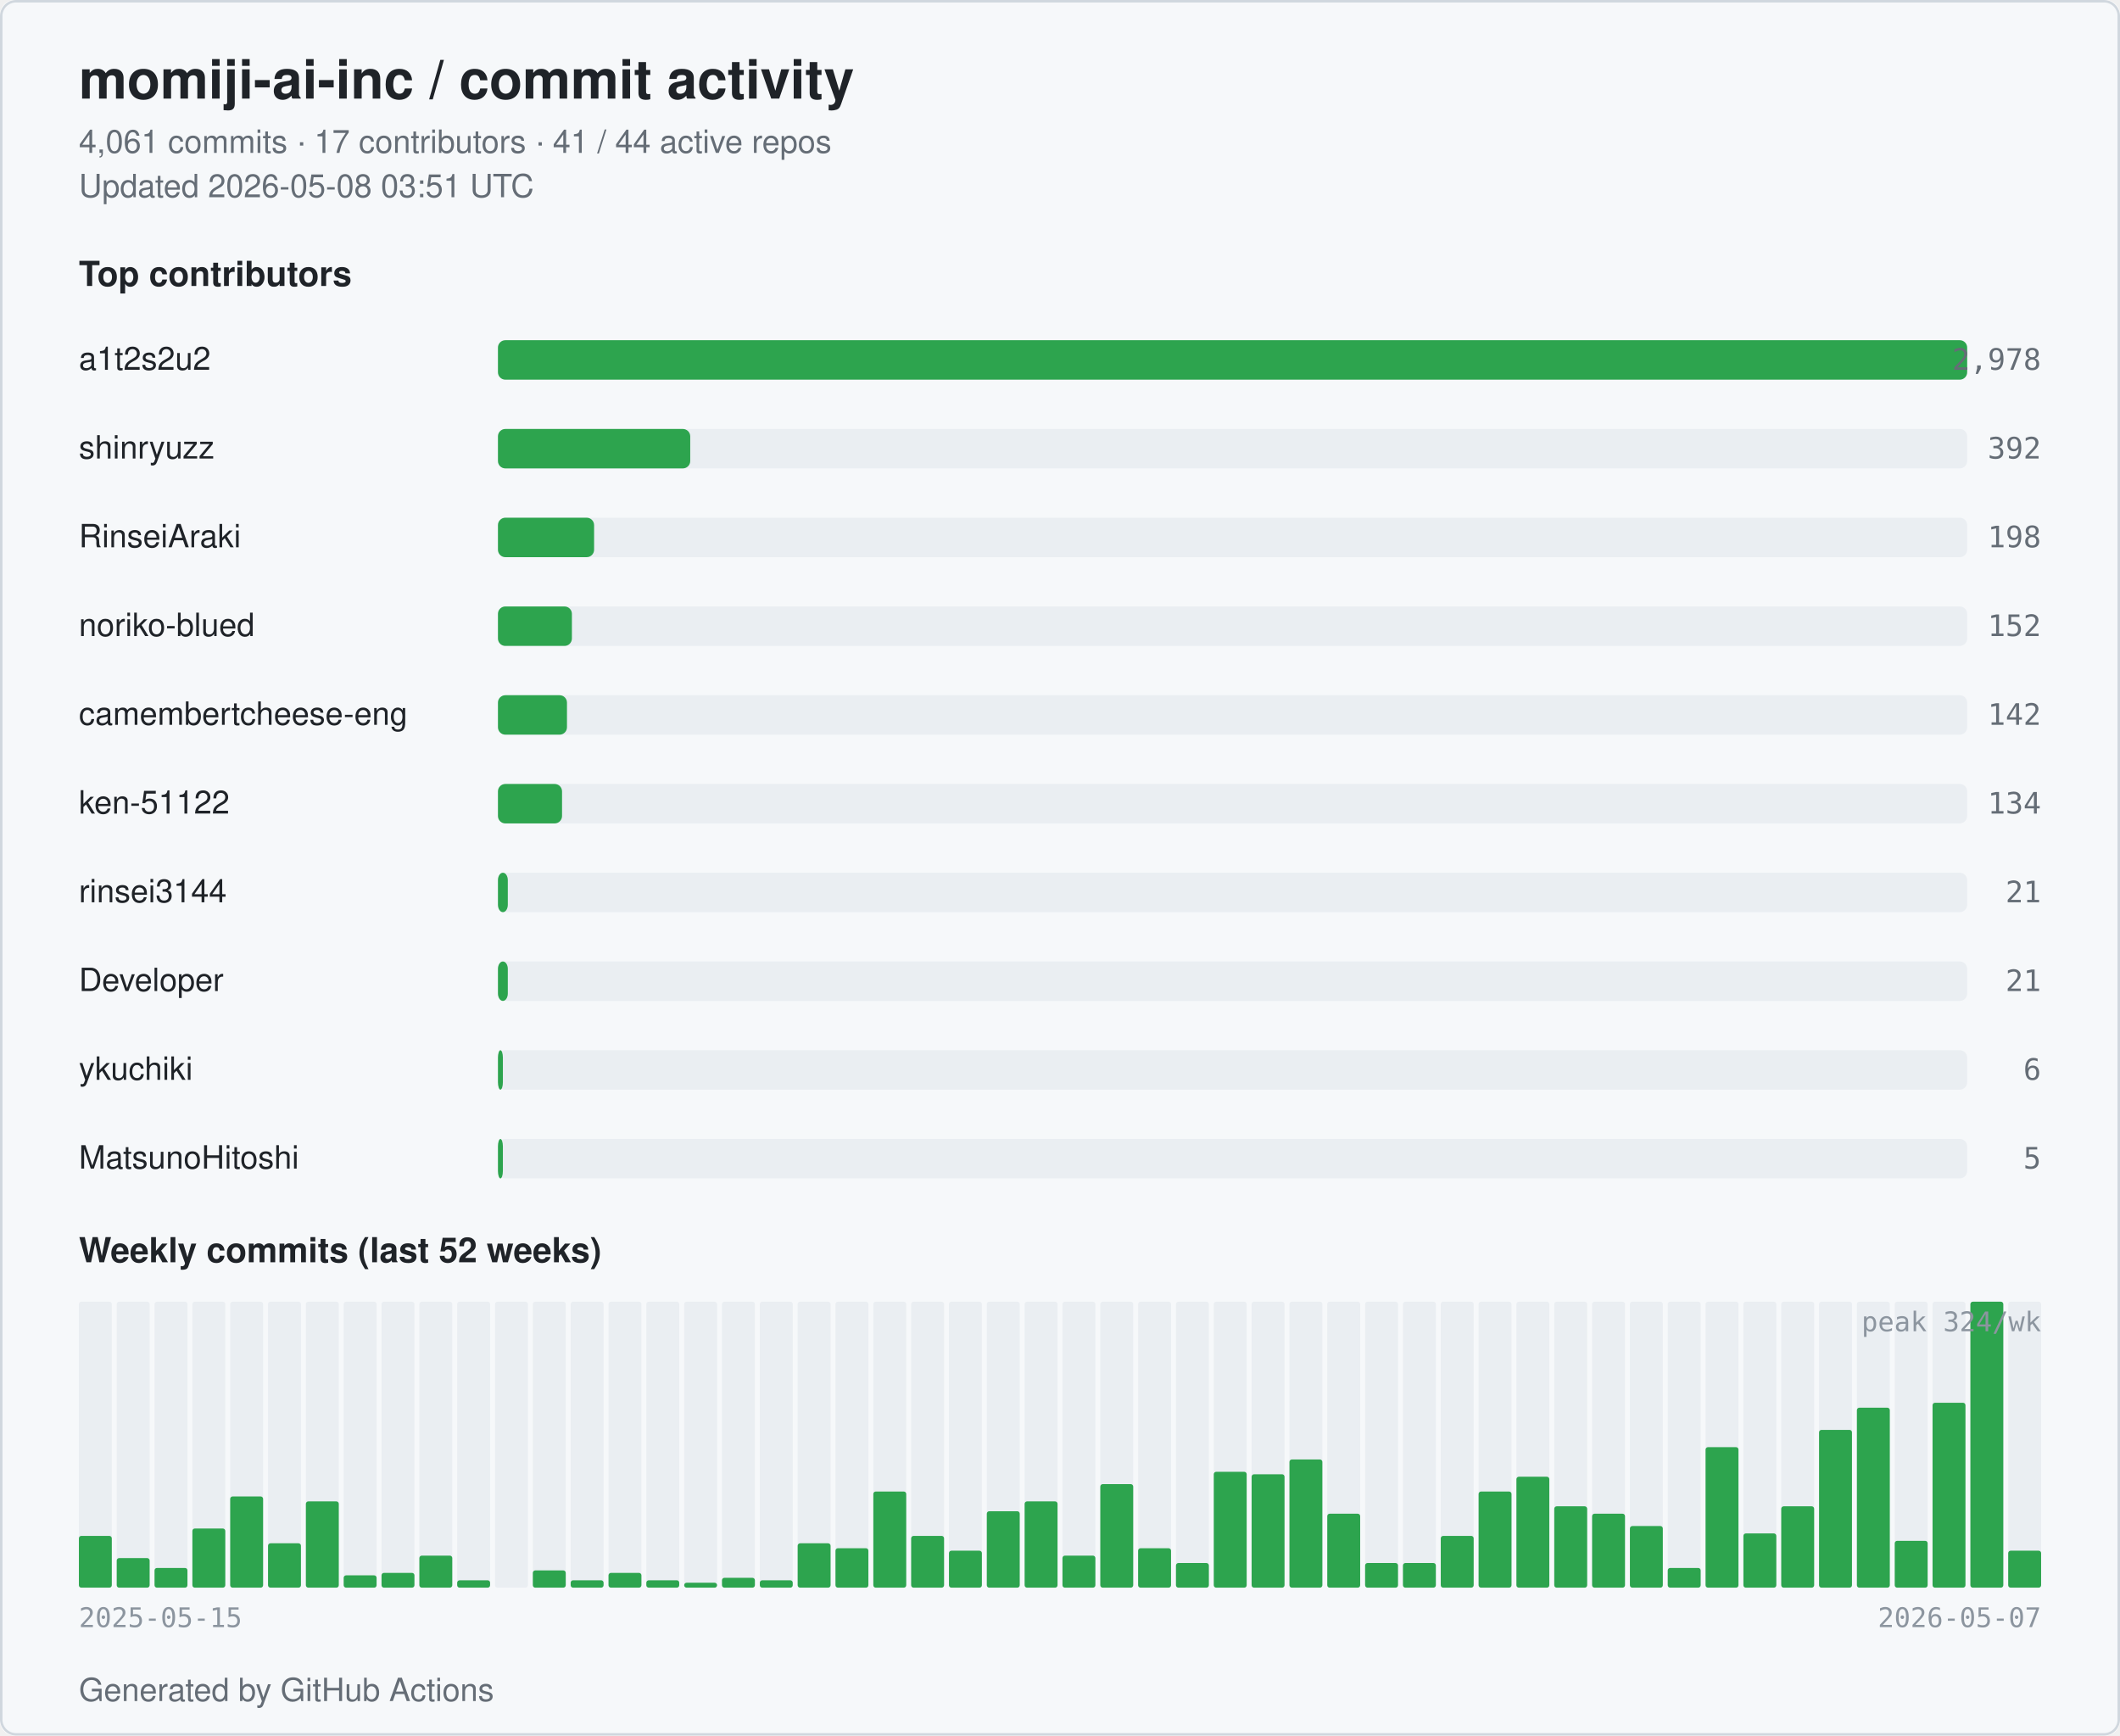
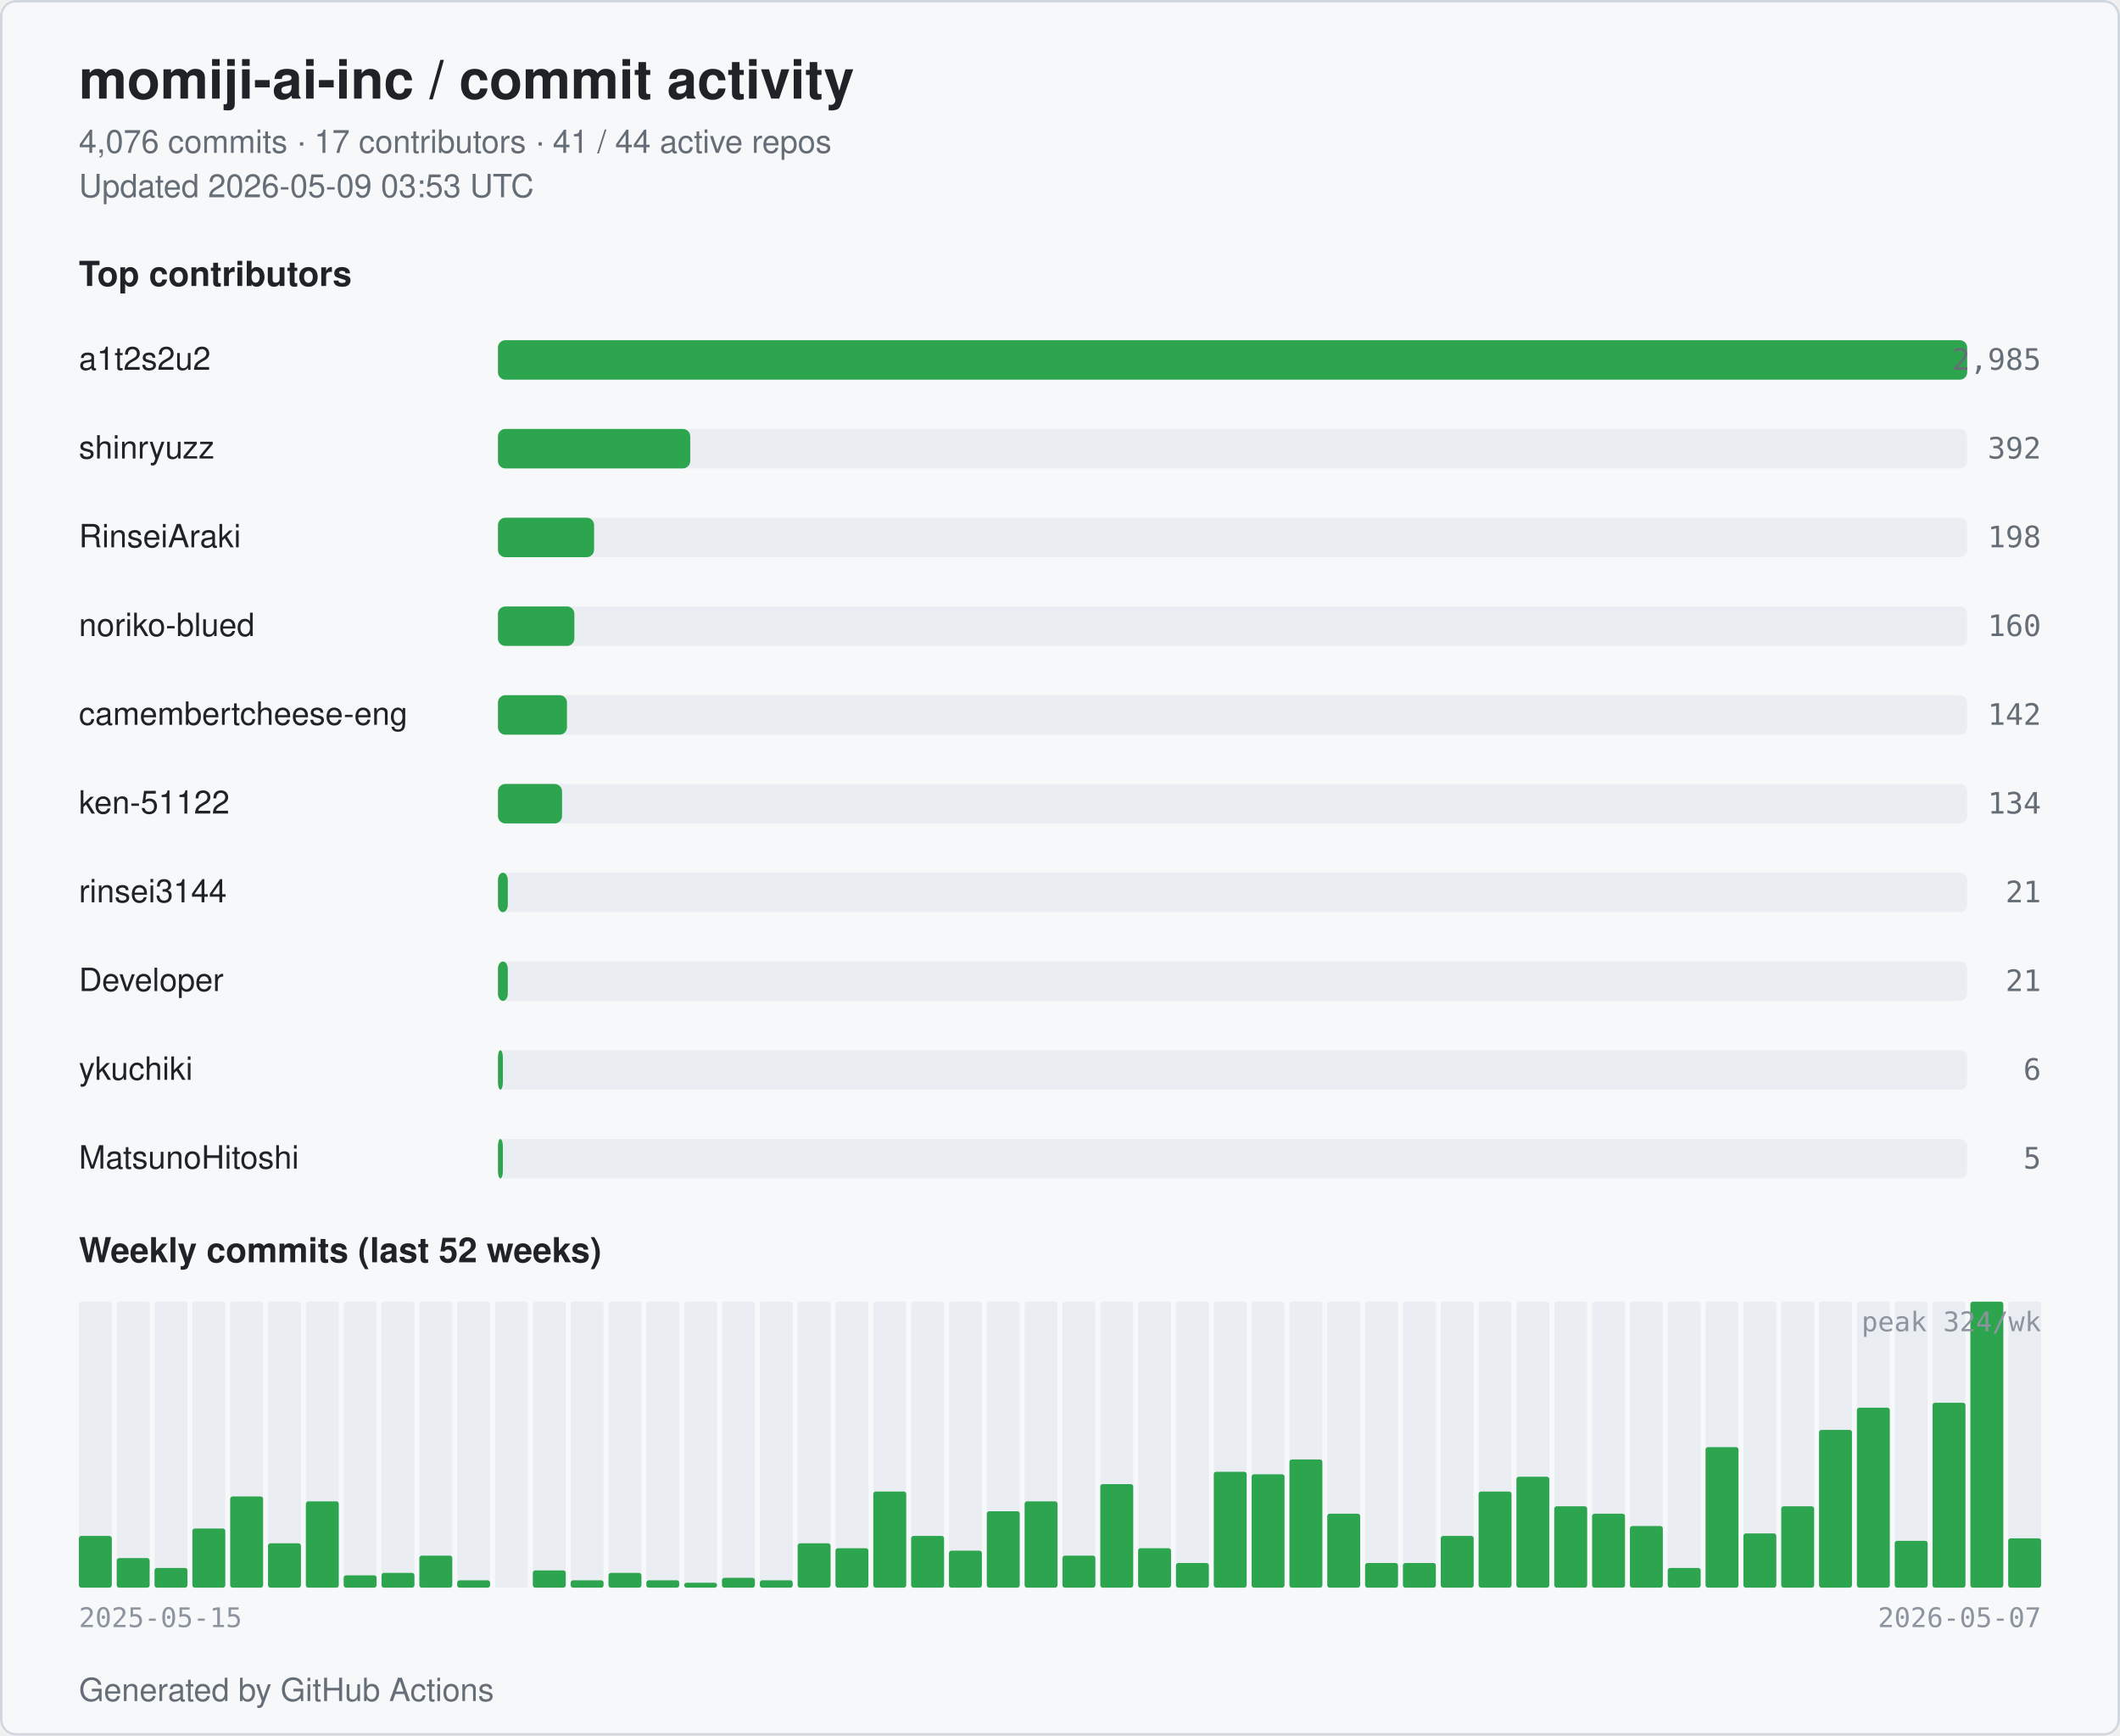
<svg xmlns="http://www.w3.org/2000/svg" width="860" height="704" viewBox="0 0 860 704" role="img" aria-label="momiji-ai-inc commit activity">
  <style>
  .bg { fill: #ffffff; }
  .card { fill: #f6f8fa; stroke: #d0d7de; }
  .title { fill: #1f2328; font: 600 22px -apple-system, BlinkMacSystemFont, "Segoe UI", Helvetica, Arial, sans-serif; }
  .subtitle { fill: #656d76; font: 400 13px -apple-system, BlinkMacSystemFont, "Segoe UI", Helvetica, Arial, sans-serif; }
  .section { fill: #1f2328; font: 600 14px -apple-system, BlinkMacSystemFont, "Segoe UI", Helvetica, Arial, sans-serif; }
  .name { fill: #1f2328; font: 500 13px -apple-system, BlinkMacSystemFont, "Segoe UI", Helvetica, Arial, sans-serif; }
  .count { fill: #656d76; font: 500 12px ui-monospace, SFMono-Regular, Menlo, monospace; }
  .axis { fill: #8c959f; font: 400 11px ui-monospace, SFMono-Regular, Menlo, monospace; }
  .bar { fill: #2da44e; }
  .bar-bg { fill: #eaeef2; }
  .week { fill: #2da44e; }
  .week-empty { fill: #eaeef2; }
  @media (prefers-color-scheme: dark) {
    .bg { fill: #0d1117; }
    .card { fill: #151b23; stroke: #30363d; }
    .title { fill: #e6edf3; }
    .subtitle { fill: #9198a1; }
    .section { fill: #e6edf3; }
    .name { fill: #e6edf3; }
    .count { fill: #9198a1; }
    .axis { fill: #6e7681; }
    .bar { fill: #3fb950; }
    .bar-bg { fill: #21262d; }
    .week { fill: #3fb950; }
    .week-empty { fill: #21262d; }
  }
</style>
  <rect class="bg" x="0" y="0" width="860" height="704" rx="6" />
  <rect class="card" x="0.5" y="0.5" width="859" height="703" rx="6" fill="none" />
  <text class="title" x="32" y="40">momiji-ai-inc / commit activity</text>
-   <text class="subtitle" x="32" y="62">4,061 commits · 17 contributors · 41 / 44 active repos</text>
-   <text class="subtitle" x="32" y="80">Updated 2026-05-08 03:51 UTC</text>
+   <text class="subtitle" x="32" y="62">4,076 commits · 17 contributors · 41 / 44 active repos</text>
+   <text class="subtitle" x="32" y="80">Updated 2026-05-09 03:53 UTC</text>
  <text class="section" x="32" y="116">Top contributors</text>
  <text class="name" x="32" y="150">a1t2s2u2</text>
  <rect class="bar-bg" x="202" y="138" width="596" height="16" rx="3" />
  <rect class="bar" x="202" y="138" width="596" height="16" rx="3" />
-   <text class="count" x="828" y="150" text-anchor="end">2,978</text>
+   <text class="count" x="828" y="150" text-anchor="end">2,985</text>
  <text class="name" x="32" y="186">shinryuzz</text>
  <rect class="bar-bg" x="202" y="174" width="596" height="16" rx="3" />
  <rect class="bar" x="202" y="174" width="78" height="16" rx="3" />
  <text class="count" x="828" y="186" text-anchor="end">392</text>
  <text class="name" x="32" y="222">RinseiAraki</text>
  <rect class="bar-bg" x="202" y="210" width="596" height="16" rx="3" />
  <rect class="bar" x="202" y="210" width="39" height="16" rx="3" />
  <text class="count" x="828" y="222" text-anchor="end">198</text>
  <text class="name" x="32" y="258">noriko-blued</text>
  <rect class="bar-bg" x="202" y="246" width="596" height="16" rx="3" />
-   <rect class="bar" x="202" y="246" width="30" height="16" rx="3" />
-   <text class="count" x="828" y="258" text-anchor="end">152</text>
+   <rect class="bar" x="202" y="246" width="31" height="16" rx="3" />
+   <text class="count" x="828" y="258" text-anchor="end">160</text>
  <text class="name" x="32" y="294" textLength="160" lengthAdjust="spacingAndGlyphs">camembertcheese-eng</text>
  <rect class="bar-bg" x="202" y="282" width="596" height="16" rx="3" />
  <rect class="bar" x="202" y="282" width="28" height="16" rx="3" />
  <text class="count" x="828" y="294" text-anchor="end">142</text>
  <text class="name" x="32" y="330">ken-51122</text>
  <rect class="bar-bg" x="202" y="318" width="596" height="16" rx="3" />
  <rect class="bar" x="202" y="318" width="26" height="16" rx="3" />
  <text class="count" x="828" y="330" text-anchor="end">134</text>
  <text class="name" x="32" y="366">rinsei3144</text>
  <rect class="bar-bg" x="202" y="354" width="596" height="16" rx="3" />
  <rect class="bar" x="202" y="354" width="4" height="16" rx="3" />
  <text class="count" x="828" y="366" text-anchor="end">21</text>
  <text class="name" x="32" y="402">Developer</text>
  <rect class="bar-bg" x="202" y="390" width="596" height="16" rx="3" />
  <rect class="bar" x="202" y="390" width="4" height="16" rx="3" />
  <text class="count" x="828" y="402" text-anchor="end">21</text>
  <text class="name" x="32" y="438">ykuchiki</text>
  <rect class="bar-bg" x="202" y="426" width="596" height="16" rx="3" />
  <rect class="bar" x="202" y="426" width="2" height="16" rx="3" />
  <text class="count" x="828" y="438" text-anchor="end">6</text>
  <text class="name" x="32" y="474">MatsunoHitoshi</text>
  <rect class="bar-bg" x="202" y="462" width="596" height="16" rx="3" />
  <rect class="bar" x="202" y="462" width="2" height="16" rx="3" />
  <text class="count" x="828" y="474" text-anchor="end">5</text>
  <text class="section" x="32" y="512">Weekly commits (last 52 weeks)</text>
  <rect class="week-empty" x="32.00" y="528" width="13.35" height="116" rx="1" />
  <rect class="week" x="32.00" y="623" width="13.35" height="21" rx="1" />
  <rect class="week-empty" x="47.35" y="528" width="13.35" height="116" rx="1" />
  <rect class="week" x="47.35" y="632" width="13.35" height="12" rx="1" />
  <rect class="week-empty" x="62.69" y="528" width="13.35" height="116" rx="1" />
  <rect class="week" x="62.69" y="636" width="13.35" height="8" rx="1" />
  <rect class="week-empty" x="78.04" y="528" width="13.35" height="116" rx="1" />
  <rect class="week" x="78.04" y="620" width="13.35" height="24" rx="1" />
  <rect class="week-empty" x="93.38" y="528" width="13.35" height="116" rx="1" />
  <rect class="week" x="93.38" y="607" width="13.35" height="37" rx="1" />
  <rect class="week-empty" x="108.73" y="528" width="13.35" height="116" rx="1" />
  <rect class="week" x="108.73" y="626" width="13.35" height="18" rx="1" />
  <rect class="week-empty" x="124.08" y="528" width="13.35" height="116" rx="1" />
  <rect class="week" x="124.08" y="609" width="13.35" height="35" rx="1" />
  <rect class="week-empty" x="139.42" y="528" width="13.35" height="116" rx="1" />
  <rect class="week" x="139.42" y="639" width="13.35" height="5" rx="1" />
  <rect class="week-empty" x="154.77" y="528" width="13.35" height="116" rx="1" />
  <rect class="week" x="154.77" y="638" width="13.35" height="6" rx="1" />
  <rect class="week-empty" x="170.12" y="528" width="13.35" height="116" rx="1" />
  <rect class="week" x="170.12" y="631" width="13.35" height="13" rx="1" />
  <rect class="week-empty" x="185.46" y="528" width="13.35" height="116" rx="1" />
  <rect class="week" x="185.46" y="641" width="13.35" height="3" rx="1" />
  <rect class="week-empty" x="200.81" y="528" width="13.35" height="116" rx="1" />
  <rect class="week" x="200.81" y="644" width="13.35" height="0" rx="1" />
  <rect class="week-empty" x="216.15" y="528" width="13.35" height="116" rx="1" />
  <rect class="week" x="216.15" y="637" width="13.35" height="7" rx="1" />
  <rect class="week-empty" x="231.50" y="528" width="13.35" height="116" rx="1" />
  <rect class="week" x="231.50" y="641" width="13.35" height="3" rx="1" />
  <rect class="week-empty" x="246.85" y="528" width="13.35" height="116" rx="1" />
  <rect class="week" x="246.85" y="638" width="13.35" height="6" rx="1" />
  <rect class="week-empty" x="262.19" y="528" width="13.35" height="116" rx="1" />
  <rect class="week" x="262.19" y="641" width="13.35" height="3" rx="1" />
  <rect class="week-empty" x="277.54" y="528" width="13.35" height="116" rx="1" />
  <rect class="week" x="277.54" y="642" width="13.35" height="2" rx="1" />
  <rect class="week-empty" x="292.88" y="528" width="13.35" height="116" rx="1" />
  <rect class="week" x="292.88" y="640" width="13.35" height="4" rx="1" />
  <rect class="week-empty" x="308.23" y="528" width="13.35" height="116" rx="1" />
  <rect class="week" x="308.23" y="641" width="13.35" height="3" rx="1" />
  <rect class="week-empty" x="323.58" y="528" width="13.35" height="116" rx="1" />
  <rect class="week" x="323.58" y="626" width="13.35" height="18" rx="1" />
  <rect class="week-empty" x="338.92" y="528" width="13.35" height="116" rx="1" />
  <rect class="week" x="338.92" y="628" width="13.35" height="16" rx="1" />
  <rect class="week-empty" x="354.27" y="528" width="13.35" height="116" rx="1" />
  <rect class="week" x="354.27" y="605" width="13.35" height="39" rx="1" />
  <rect class="week-empty" x="369.62" y="528" width="13.35" height="116" rx="1" />
  <rect class="week" x="369.62" y="623" width="13.35" height="21" rx="1" />
  <rect class="week-empty" x="384.96" y="528" width="13.35" height="116" rx="1" />
  <rect class="week" x="384.96" y="629" width="13.35" height="15" rx="1" />
  <rect class="week-empty" x="400.31" y="528" width="13.35" height="116" rx="1" />
  <rect class="week" x="400.31" y="613" width="13.35" height="31" rx="1" />
  <rect class="week-empty" x="415.65" y="528" width="13.35" height="116" rx="1" />
  <rect class="week" x="415.65" y="609" width="13.35" height="35" rx="1" />
  <rect class="week-empty" x="431.00" y="528" width="13.35" height="116" rx="1" />
  <rect class="week" x="431.00" y="631" width="13.35" height="13" rx="1" />
  <rect class="week-empty" x="446.35" y="528" width="13.35" height="116" rx="1" />
  <rect class="week" x="446.35" y="602" width="13.35" height="42" rx="1" />
  <rect class="week-empty" x="461.69" y="528" width="13.35" height="116" rx="1" />
  <rect class="week" x="461.69" y="628" width="13.35" height="16" rx="1" />
  <rect class="week-empty" x="477.04" y="528" width="13.35" height="116" rx="1" />
  <rect class="week" x="477.04" y="634" width="13.35" height="10" rx="1" />
  <rect class="week-empty" x="492.38" y="528" width="13.35" height="116" rx="1" />
  <rect class="week" x="492.38" y="597" width="13.35" height="47" rx="1" />
  <rect class="week-empty" x="507.73" y="528" width="13.35" height="116" rx="1" />
  <rect class="week" x="507.73" y="598" width="13.35" height="46" rx="1" />
  <rect class="week-empty" x="523.08" y="528" width="13.35" height="116" rx="1" />
  <rect class="week" x="523.08" y="592" width="13.35" height="52" rx="1" />
  <rect class="week-empty" x="538.42" y="528" width="13.35" height="116" rx="1" />
  <rect class="week" x="538.42" y="614" width="13.35" height="30" rx="1" />
  <rect class="week-empty" x="553.77" y="528" width="13.35" height="116" rx="1" />
  <rect class="week" x="553.77" y="634" width="13.35" height="10" rx="1" />
  <rect class="week-empty" x="569.12" y="528" width="13.35" height="116" rx="1" />
  <rect class="week" x="569.12" y="634" width="13.35" height="10" rx="1" />
  <rect class="week-empty" x="584.46" y="528" width="13.35" height="116" rx="1" />
  <rect class="week" x="584.46" y="623" width="13.35" height="21" rx="1" />
  <rect class="week-empty" x="599.81" y="528" width="13.35" height="116" rx="1" />
  <rect class="week" x="599.81" y="605" width="13.35" height="39" rx="1" />
  <rect class="week-empty" x="615.15" y="528" width="13.35" height="116" rx="1" />
  <rect class="week" x="615.15" y="599" width="13.35" height="45" rx="1" />
  <rect class="week-empty" x="630.50" y="528" width="13.35" height="116" rx="1" />
  <rect class="week" x="630.50" y="611" width="13.35" height="33" rx="1" />
  <rect class="week-empty" x="645.85" y="528" width="13.35" height="116" rx="1" />
  <rect class="week" x="645.85" y="614" width="13.35" height="30" rx="1" />
  <rect class="week-empty" x="661.19" y="528" width="13.35" height="116" rx="1" />
  <rect class="week" x="661.19" y="619" width="13.35" height="25" rx="1" />
  <rect class="week-empty" x="676.54" y="528" width="13.35" height="116" rx="1" />
  <rect class="week" x="676.54" y="636" width="13.35" height="8" rx="1" />
  <rect class="week-empty" x="691.88" y="528" width="13.35" height="116" rx="1" />
  <rect class="week" x="691.88" y="587" width="13.35" height="57" rx="1" />
  <rect class="week-empty" x="707.23" y="528" width="13.35" height="116" rx="1" />
  <rect class="week" x="707.23" y="622" width="13.35" height="22" rx="1" />
  <rect class="week-empty" x="722.58" y="528" width="13.35" height="116" rx="1" />
  <rect class="week" x="722.58" y="611" width="13.35" height="33" rx="1" />
  <rect class="week-empty" x="737.92" y="528" width="13.35" height="116" rx="1" />
  <rect class="week" x="737.92" y="580" width="13.35" height="64" rx="1" />
  <rect class="week-empty" x="753.27" y="528" width="13.35" height="116" rx="1" />
  <rect class="week" x="753.27" y="571" width="13.35" height="73" rx="1" />
  <rect class="week-empty" x="768.62" y="528" width="13.35" height="116" rx="1" />
  <rect class="week" x="768.62" y="625" width="13.35" height="19" rx="1" />
  <rect class="week-empty" x="783.96" y="528" width="13.35" height="116" rx="1" />
  <rect class="week" x="783.96" y="569" width="13.35" height="75" rx="1" />
  <rect class="week-empty" x="799.31" y="528" width="13.35" height="116" rx="1" />
  <rect class="week" x="799.31" y="528" width="13.35" height="116" rx="1" />
  <rect class="week-empty" x="814.65" y="528" width="13.35" height="116" rx="1" />
-   <rect class="week" x="814.65" y="629" width="13.35" height="15" rx="1" />
+   <rect class="week" x="814.65" y="624" width="13.35" height="20" rx="1" />
  <text class="axis" x="32" y="660">2025-05-15</text>
  <text class="axis" x="828" y="660" text-anchor="end">2026-05-07</text>
  <text class="axis" x="828" y="540" text-anchor="end">peak 324/wk</text>
  <text class="subtitle" x="32" y="690">Generated by GitHub Actions</text>
</svg>
